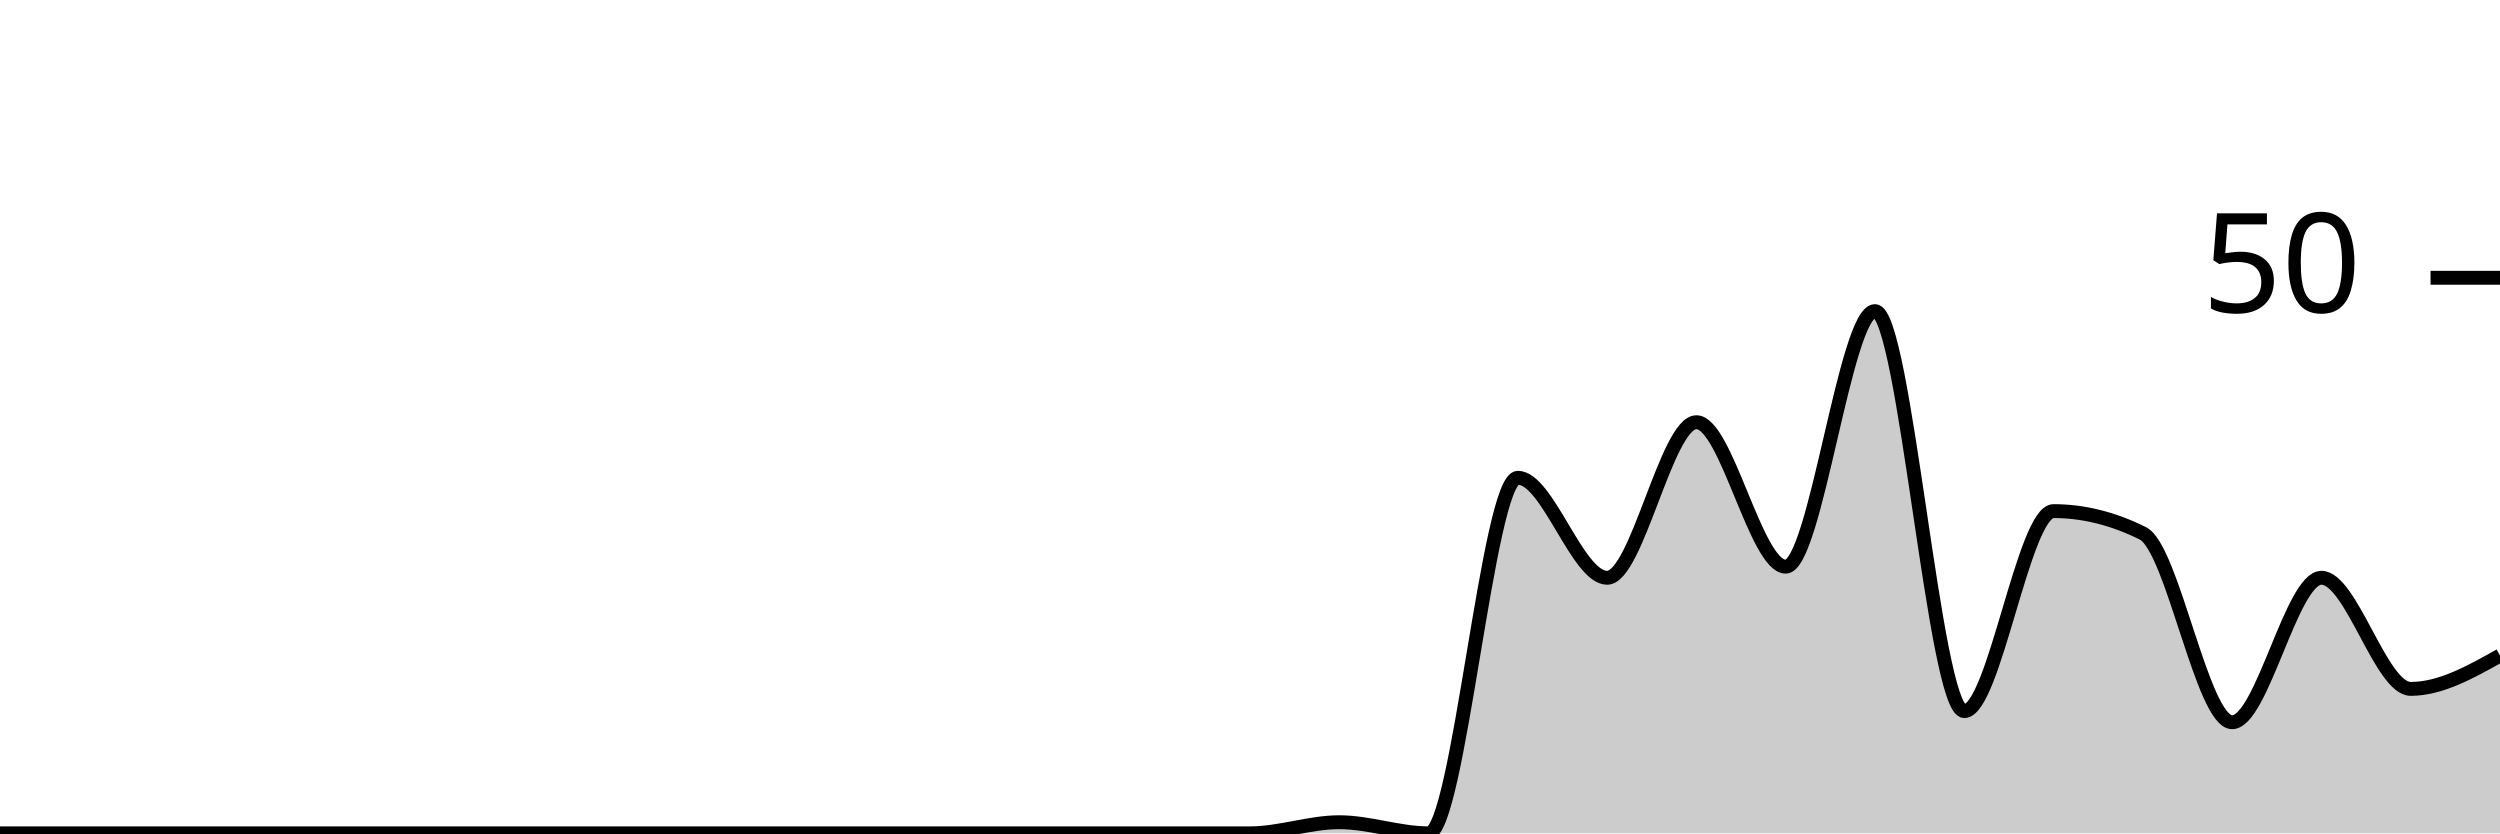
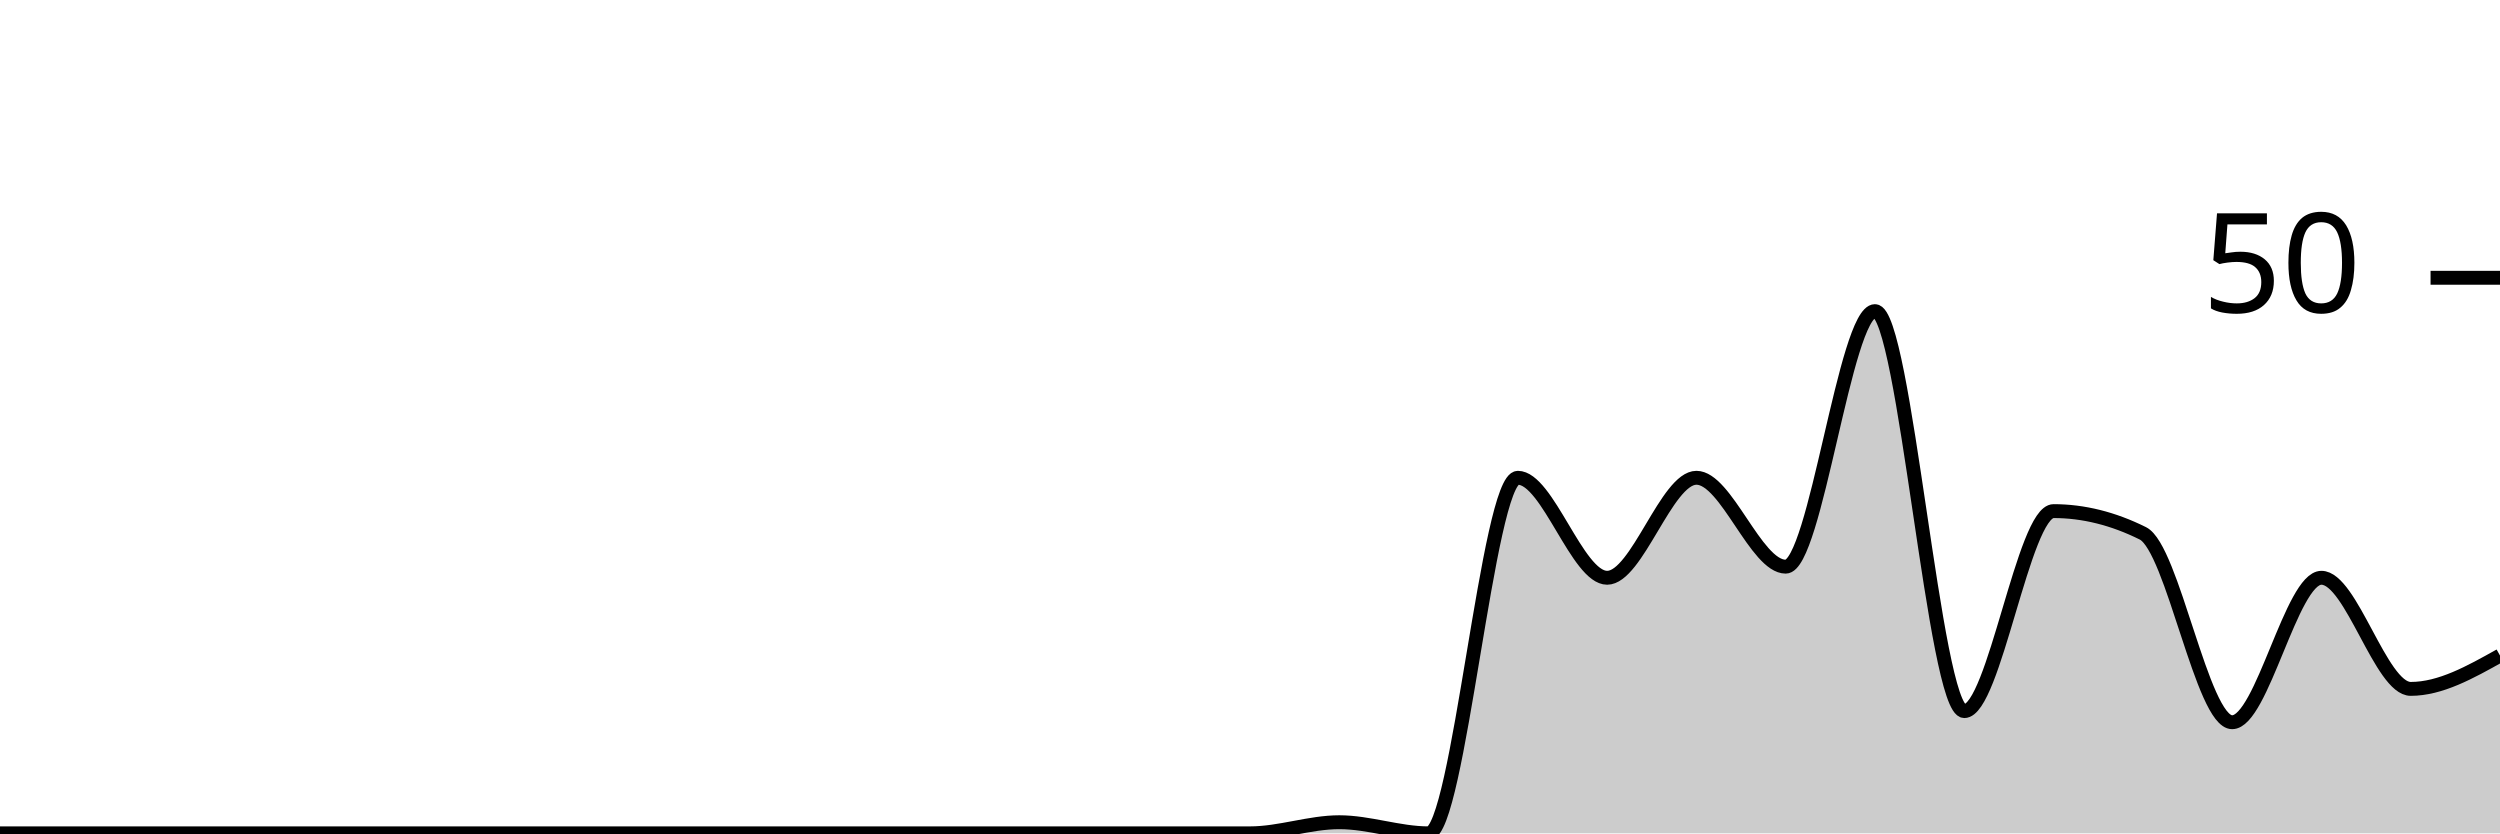
<svg xmlns="http://www.w3.org/2000/svg" viewBox="0 0 180 60">
  <g transform="translate(0,20)">
-     <path class="area" fill="rgba(0, 0, 0, 0.2)" d="M0,40C2.143,40,4.286,40,6.429,40C8.571,40,10.714,40,12.857,40C15,40,17.143,40,19.286,40C21.429,40,23.571,40,25.714,40C27.857,40,30,40,32.143,40C34.286,40,36.429,40,38.571,40C40.714,40,42.857,40,45,40C47.143,40,49.286,40,51.429,40C53.571,40,55.714,40,57.857,40C60,40,62.143,40,64.286,40C66.429,40,68.571,40,70.714,40C72.857,40,75,40,77.143,40C79.286,40,81.429,40,83.571,40C85.714,40,87.857,40,90,40C92.143,40,94.286,39.2,96.429,39.2C98.571,39.2,100.714,40,102.857,40C105,40,107.143,14.4,109.286,14.4C111.429,14.4,113.571,21.6,115.714,21.6C117.857,21.6,120,10.4,122.143,10.4C124.286,10.4,126.429,20.8,128.571,20.8C130.714,20.8,132.857,2.4,135,2.4C137.143,2.4,139.286,31.2,141.429,31.2C143.571,31.2,145.714,16.8,147.857,16.8C150,16.8,152.143,17.333,154.286,18.4C156.429,19.467,158.571,32,160.714,32C162.857,32,165,21.6,167.143,21.6C169.286,21.6,171.429,29.6,173.571,29.6C175.714,29.6,177.857,28.4,180,27.2L180,40C177.857,40,175.714,40,173.571,40C171.429,40,169.286,40,167.143,40C165,40,162.857,40,160.714,40C158.571,40,156.429,40,154.286,40C152.143,40,150,40,147.857,40C145.714,40,143.571,40,141.429,40C139.286,40,137.143,40,135,40C132.857,40,130.714,40,128.571,40C126.429,40,124.286,40,122.143,40C120,40,117.857,40,115.714,40C113.571,40,111.429,40,109.286,40C107.143,40,105,40,102.857,40C100.714,40,98.571,40,96.429,40C94.286,40,92.143,40,90,40C87.857,40,85.714,40,83.571,40C81.429,40,79.286,40,77.143,40C75,40,72.857,40,70.714,40C68.571,40,66.429,40,64.286,40C62.143,40,60,40,57.857,40C55.714,40,53.571,40,51.429,40C49.286,40,47.143,40,45,40C42.857,40,40.714,40,38.571,40C36.429,40,34.286,40,32.143,40C30,40,27.857,40,25.714,40C23.571,40,21.429,40,19.286,40C17.143,40,15,40,12.857,40C10.714,40,8.571,40,6.429,40C4.286,40,2.143,40,0,40Z" />
-     <path class="line" stroke="black" fill="none" d="M0,40C2.143,40,4.286,40,6.429,40C8.571,40,10.714,40,12.857,40C15,40,17.143,40,19.286,40C21.429,40,23.571,40,25.714,40C27.857,40,30,40,32.143,40C34.286,40,36.429,40,38.571,40C40.714,40,42.857,40,45,40C47.143,40,49.286,40,51.429,40C53.571,40,55.714,40,57.857,40C60,40,62.143,40,64.286,40C66.429,40,68.571,40,70.714,40C72.857,40,75,40,77.143,40C79.286,40,81.429,40,83.571,40C85.714,40,87.857,40,90,40C92.143,40,94.286,39.2,96.429,39.2C98.571,39.2,100.714,40,102.857,40C105,40,107.143,14.4,109.286,14.4C111.429,14.4,113.571,21.6,115.714,21.6C117.857,21.6,120,10.4,122.143,10.4C124.286,10.4,126.429,20.8,128.571,20.8C130.714,20.8,132.857,2.4,135,2.4C137.143,2.4,139.286,31.2,141.429,31.2C143.571,31.2,145.714,16.8,147.857,16.8C150,16.8,152.143,17.333,154.286,18.4C156.429,19.467,158.571,32,160.714,32C162.857,32,165,21.6,167.143,21.6C169.286,21.6,171.429,29.6,173.571,29.6C175.714,29.6,177.857,28.4,180,27.2" />
+     <path class="area" fill="rgba(0, 0, 0, 0.2)" d="M0,40C2.143,40,4.286,40,6.429,40C8.571,40,10.714,40,12.857,40C15,40,17.143,40,19.286,40C21.429,40,23.571,40,25.714,40C27.857,40,30,40,32.143,40C34.286,40,36.429,40,38.571,40C40.714,40,42.857,40,45,40C47.143,40,49.286,40,51.429,40C53.571,40,55.714,40,57.857,40C60,40,62.143,40,64.286,40C66.429,40,68.571,40,70.714,40C72.857,40,75,40,77.143,40C79.286,40,81.429,40,83.571,40C85.714,40,87.857,40,90,40C92.143,40,94.286,39.2,96.429,39.2C98.571,39.2,100.714,40,102.857,40C105,40,107.143,14.4,109.286,14.4C111.429,14.4,113.571,21.6,115.714,21.6C117.857,21.6,120,14.4,122.143,14.4C124.286,14.4,126.429,20.8,128.571,20.8C130.714,20.8,132.857,2.4,135,2.4C137.143,2.4,139.286,31.2,141.429,31.2C143.571,31.2,145.714,16.8,147.857,16.8C150,16.8,152.143,17.333,154.286,18.4C156.429,19.467,158.571,32,160.714,32C162.857,32,165,21.6,167.143,21.6C169.286,21.6,171.429,29.6,173.571,29.6C175.714,29.6,177.857,28.4,180,27.2L180,40C177.857,40,175.714,40,173.571,40C171.429,40,169.286,40,167.143,40C165,40,162.857,40,160.714,40C158.571,40,156.429,40,154.286,40C152.143,40,150,40,147.857,40C145.714,40,143.571,40,141.429,40C139.286,40,137.143,40,135,40C132.857,40,130.714,40,128.571,40C126.429,40,124.286,40,122.143,40C120,40,117.857,40,115.714,40C113.571,40,111.429,40,109.286,40C107.143,40,105,40,102.857,40C100.714,40,98.571,40,96.429,40C94.286,40,92.143,40,90,40C87.857,40,85.714,40,83.571,40C81.429,40,79.286,40,77.143,40C75,40,72.857,40,70.714,40C68.571,40,66.429,40,64.286,40C62.143,40,60,40,57.857,40C55.714,40,53.571,40,51.429,40C49.286,40,47.143,40,45,40C42.857,40,40.714,40,38.571,40C36.429,40,34.286,40,32.143,40C30,40,27.857,40,25.714,40C23.571,40,21.429,40,19.286,40C17.143,40,15,40,12.857,40C10.714,40,8.571,40,6.429,40C4.286,40,2.143,40,0,40Z" />
+     <path class="line" stroke="black" fill="none" d="M0,40C2.143,40,4.286,40,6.429,40C8.571,40,10.714,40,12.857,40C15,40,17.143,40,19.286,40C21.429,40,23.571,40,25.714,40C27.857,40,30,40,32.143,40C34.286,40,36.429,40,38.571,40C40.714,40,42.857,40,45,40C47.143,40,49.286,40,51.429,40C53.571,40,55.714,40,57.857,40C60,40,62.143,40,64.286,40C66.429,40,68.571,40,70.714,40C72.857,40,75,40,77.143,40C79.286,40,81.429,40,83.571,40C85.714,40,87.857,40,90,40C92.143,40,94.286,39.2,96.429,39.2C98.571,39.2,100.714,40,102.857,40C105,40,107.143,14.4,109.286,14.4C111.429,14.4,113.571,21.6,115.714,21.6C117.857,21.6,120,14.4,122.143,14.4C124.286,14.4,126.429,20.8,128.571,20.8C130.714,20.8,132.857,2.4,135,2.4C137.143,2.4,139.286,31.2,141.429,31.2C143.571,31.2,145.714,16.8,147.857,16.8C150,16.8,152.143,17.333,154.286,18.4C156.429,19.467,158.571,32,160.714,32C162.857,32,165,21.6,167.143,21.6C169.286,21.6,171.429,29.6,173.571,29.6C175.714,29.6,177.857,28.4,180,27.2" />
    <path class="axis-ceiling" stroke-width="1" stroke="black" fill="none" d="M175,0L180,0" />
    <text class="axis-ceiling-label" font-family="sans-serif" text-anchor="end" font-size="10px" x="170" y="2.5">50</text>
  </g>
</svg>
